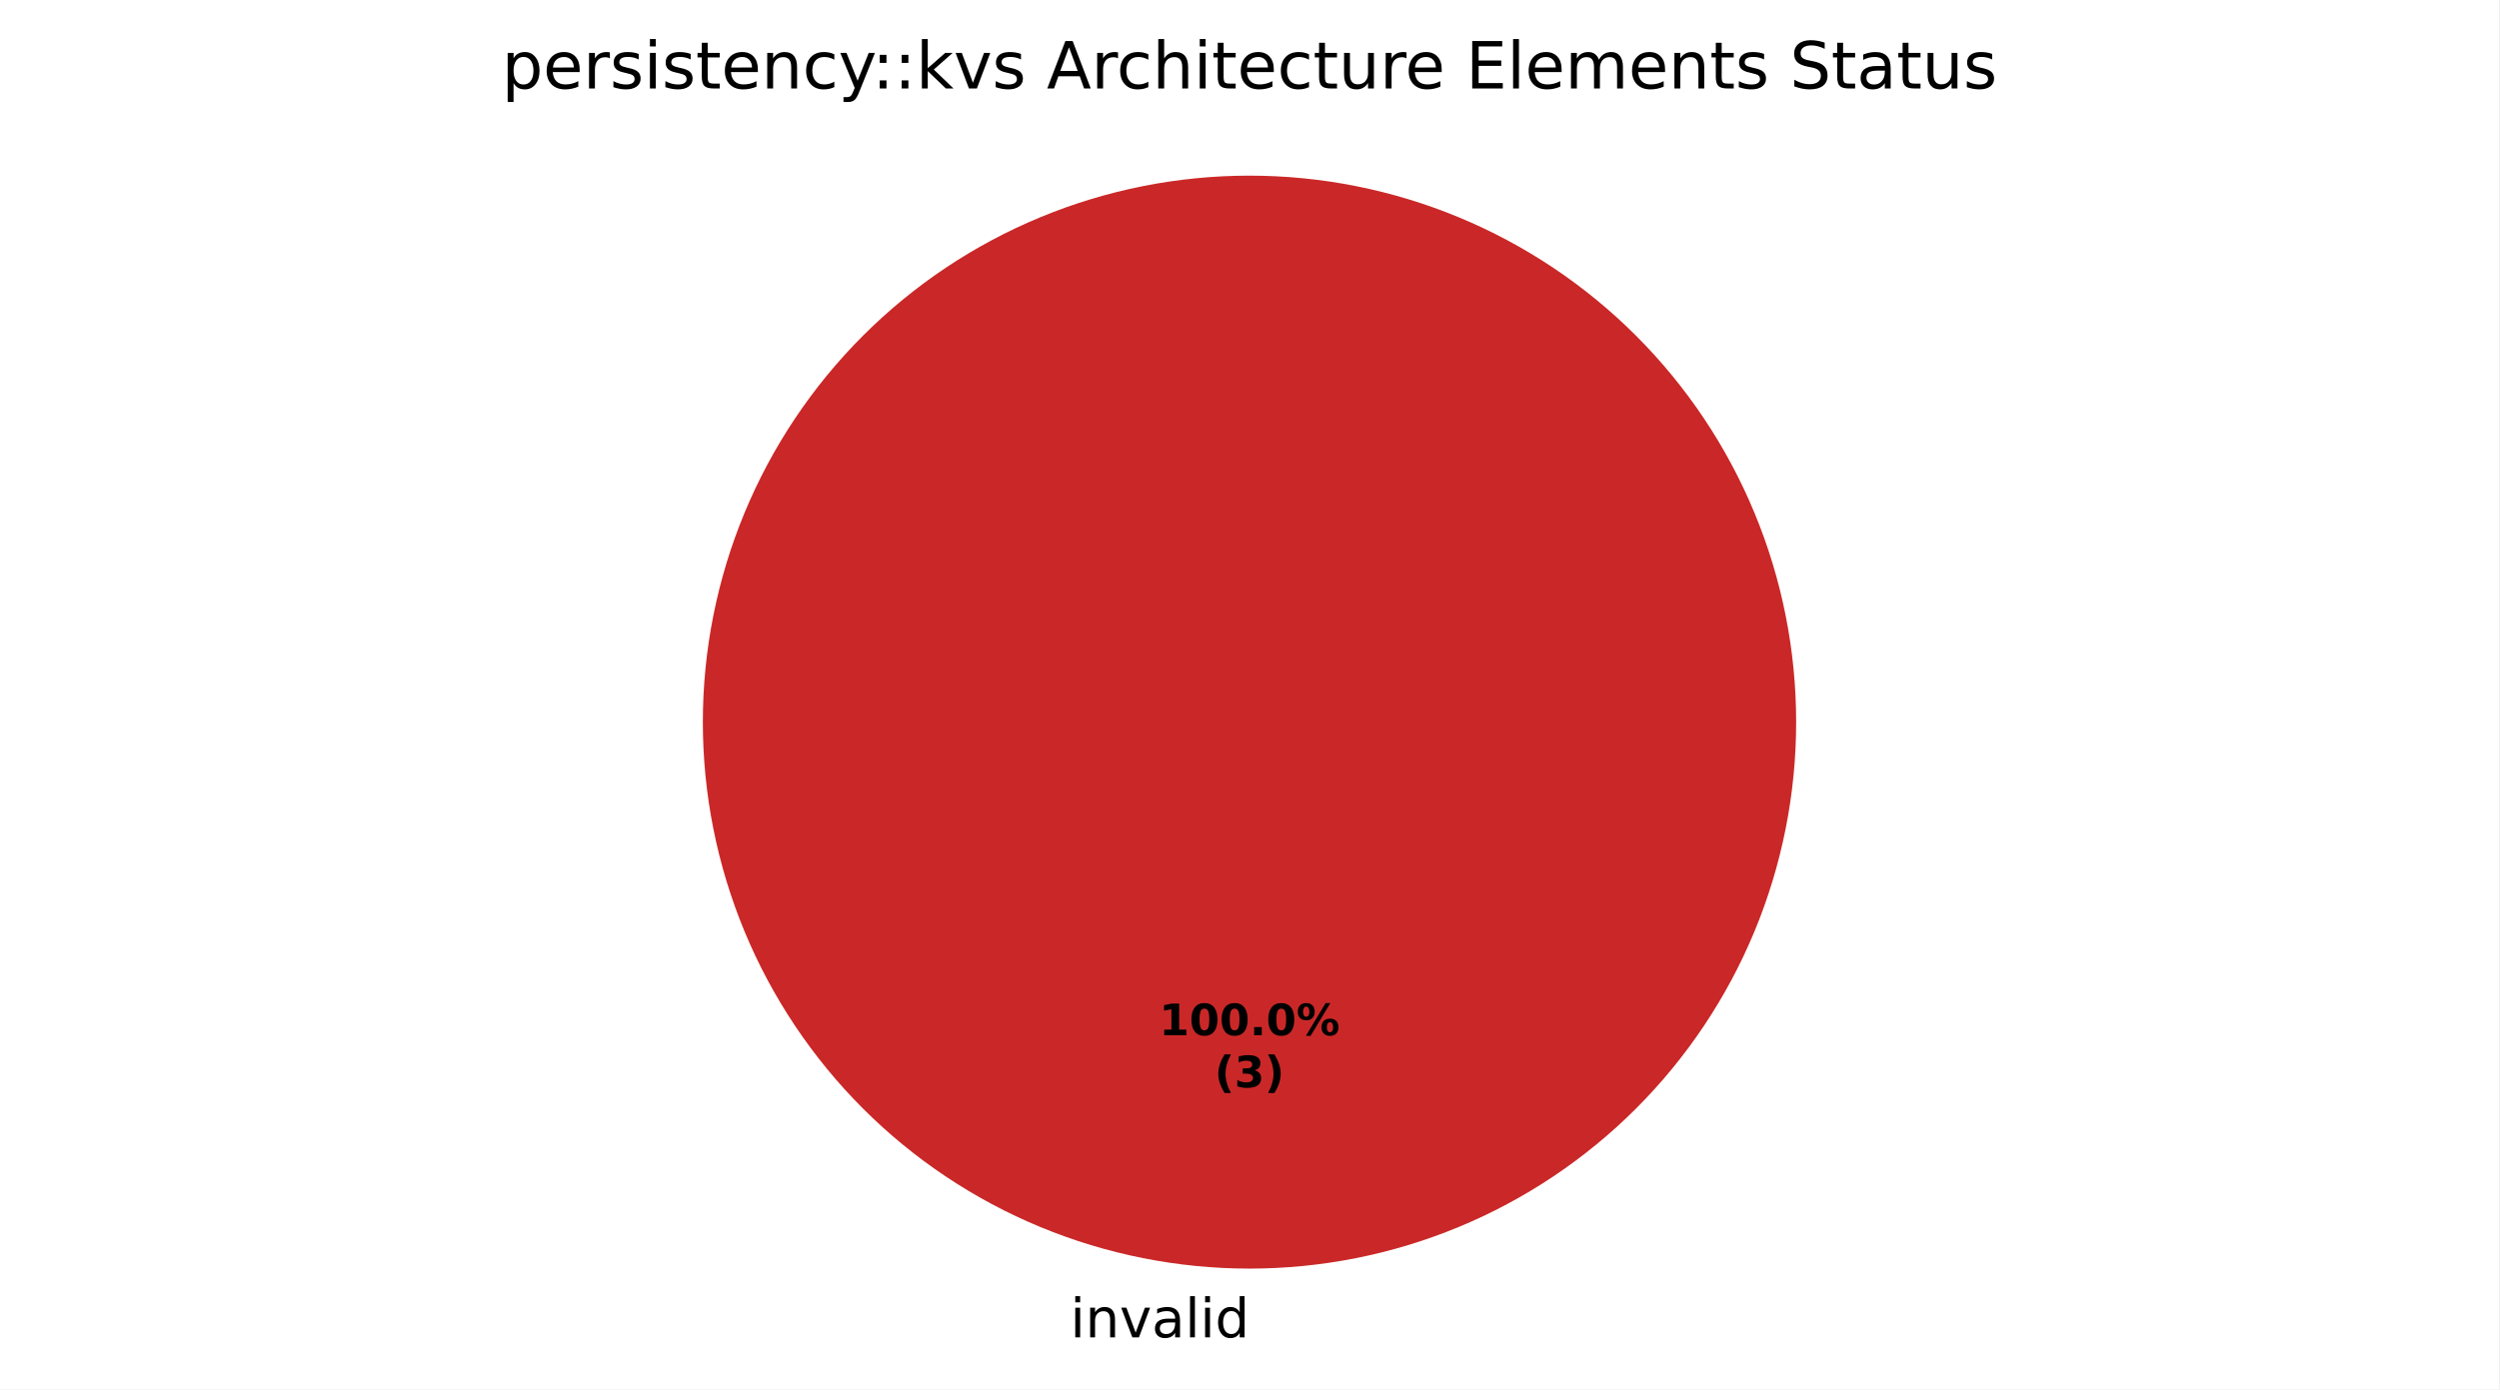
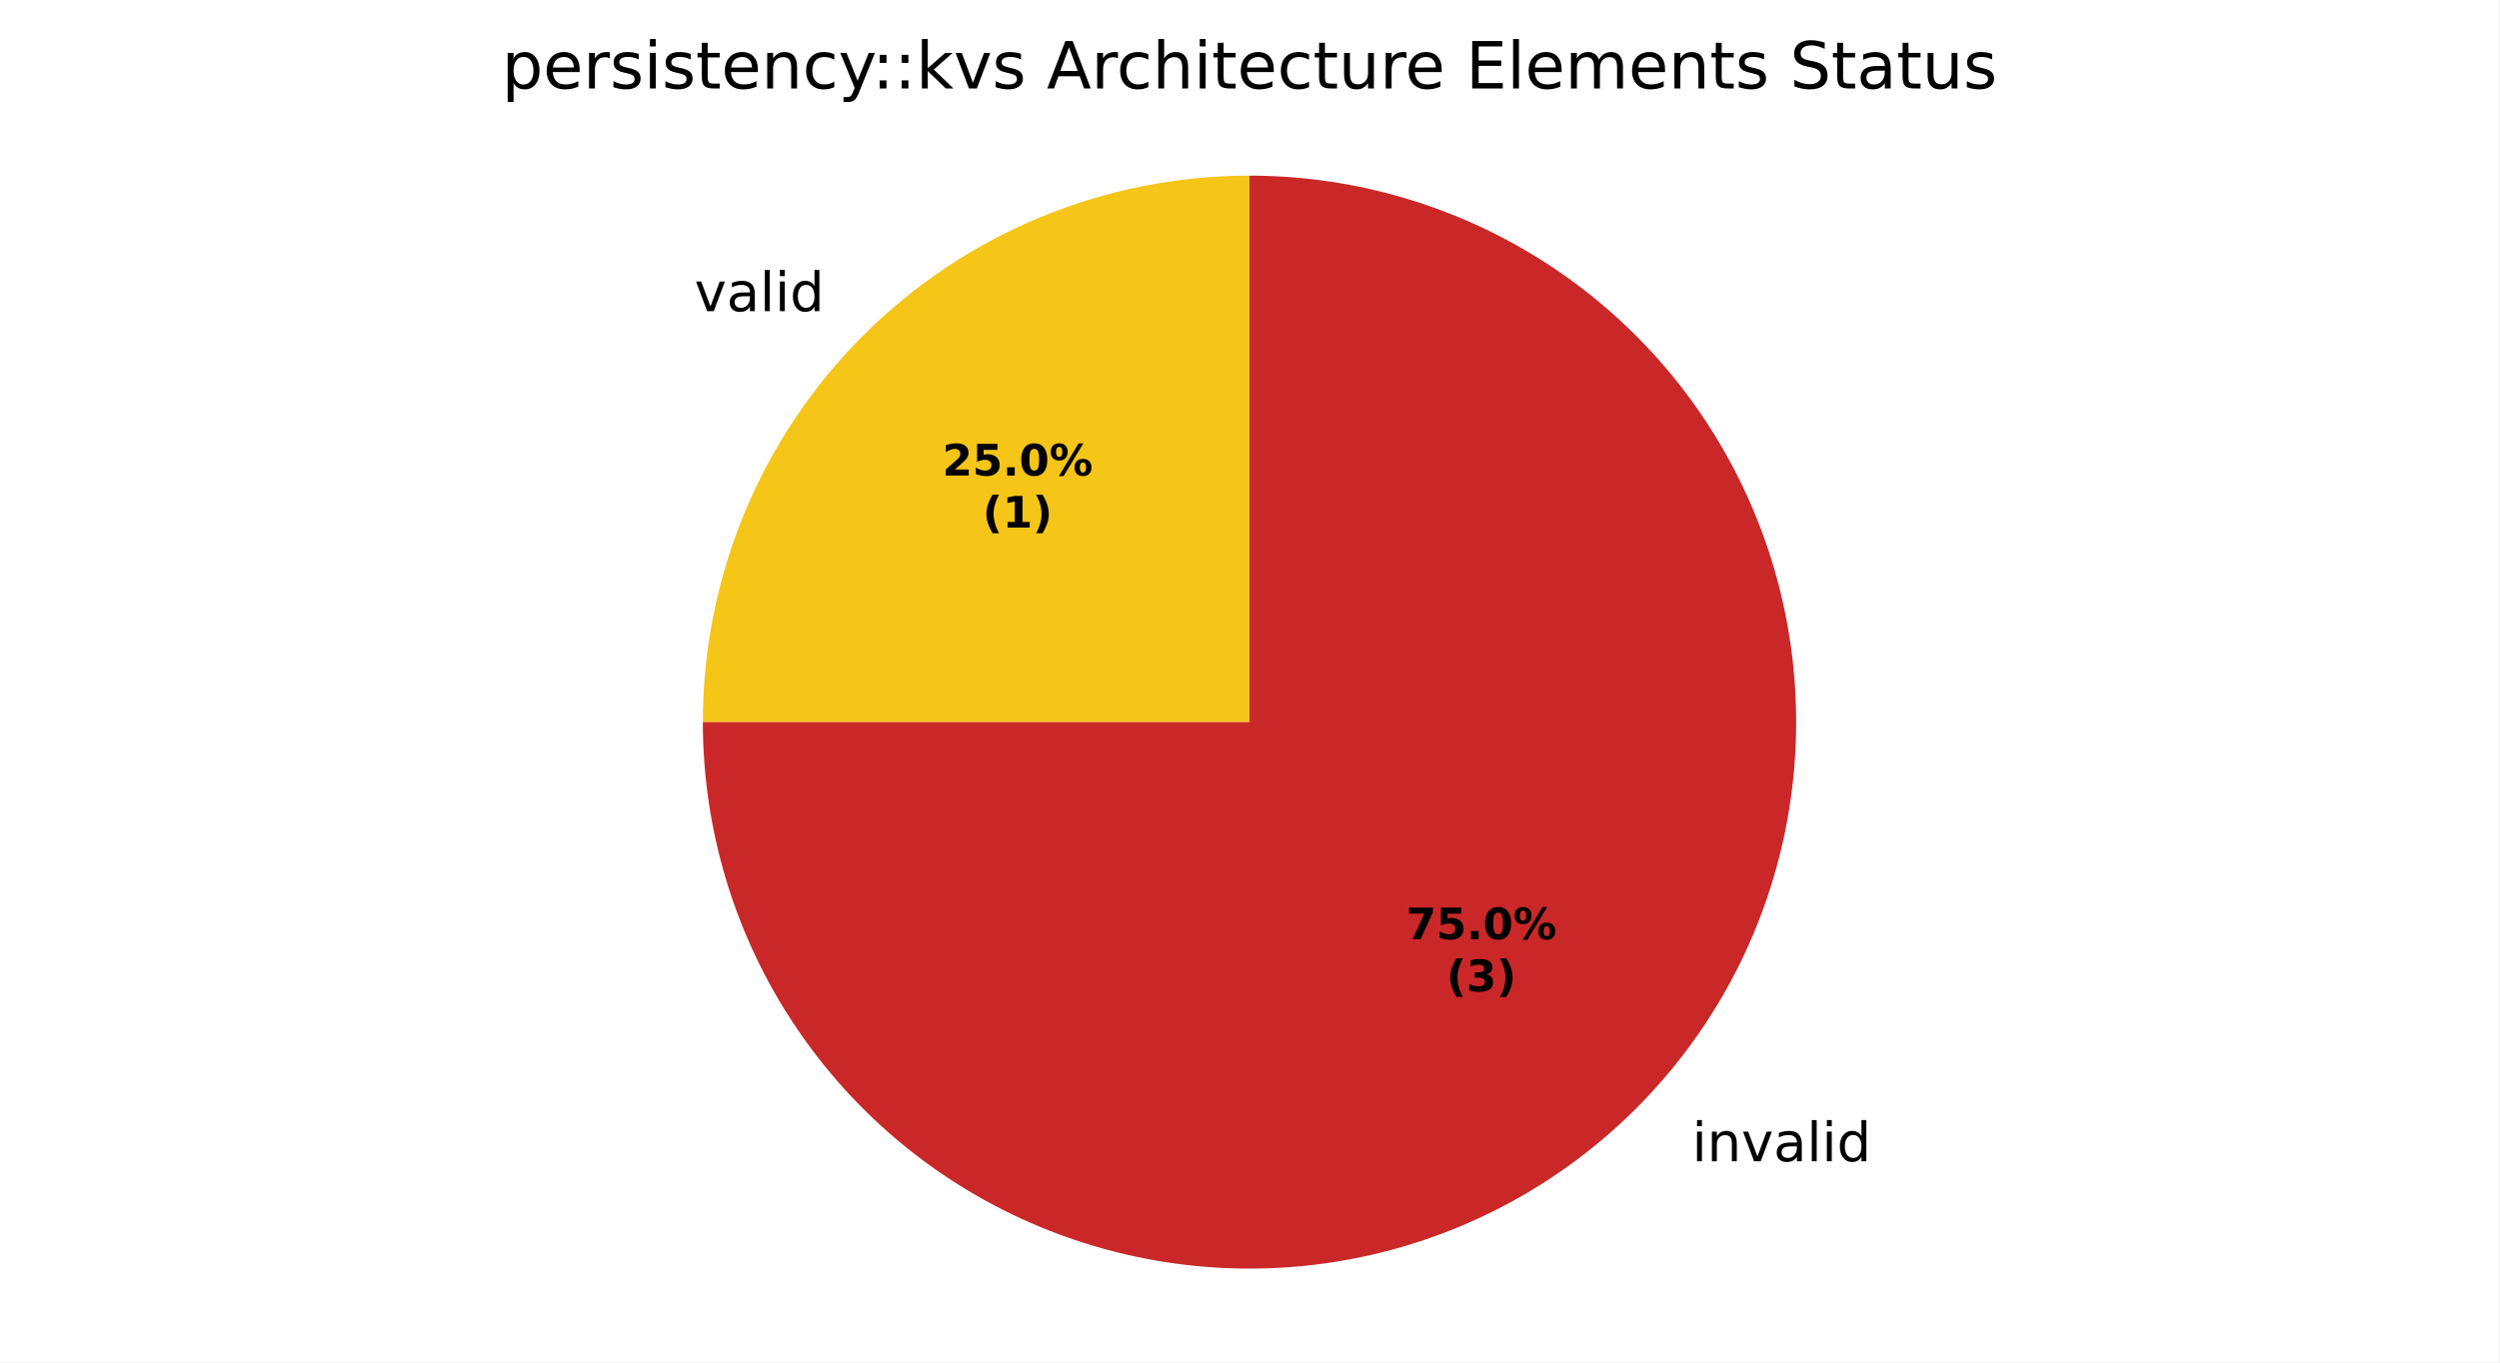
- <svg xmlns="http://www.w3.org/2000/svg" xmlns:xlink="http://www.w3.org/1999/xlink" width="460.8pt" height="256.279pt" viewBox="0 0 460.8 256.279" version="1.1">
+ <svg xmlns="http://www.w3.org/2000/svg" xmlns:xlink="http://www.w3.org/1999/xlink" width="460.8pt" height="251.278pt" viewBox="0 0 460.8 251.278" version="1.1">
  <defs>
    <style type="text/css">*{stroke-linejoin: round; stroke-linecap: butt}</style>
  </defs>
  <g id="figure_1">
    <g id="patch_1">
-       <path d="M 0 256.279  L 460.8 256.279  L 460.8 0  L 0 0  z " style="fill: #ffffff" />
+       <path d="M 0 251.278  L 460.8 251.278  L 460.8 0  L 0 0  z " style="fill: #ffffff" />
    </g>
    <g id="axes_1">
      <g id="patch_2">
-         <path d="M 230.4 32.398  C 230.4 32.398 230.4 32.398 230.4 32.398  L 230.4 133.198  z " style="fill: #37a12d" />
+         <path d="M 230.4 32.398  C 203.677 32.398 178.02 43.025 159.124 61.922  C 140.227 80.818 129.6 106.475 129.6 133.198  L 230.4 133.198  z " style="fill: #f5c518" />
      </g>
      <g id="patch_3">
-         <path d="M 331.2 133.198  C 331.2 119.961 328.593 106.853 323.527 94.624  C 318.462 82.394 311.036 71.282 301.676 61.922  C 292.316 52.562 281.204 45.137 268.974 40.071  C 256.745 35.006 243.637 32.398 230.4 32.398  C 217.163 32.398 204.055 35.006 191.826 40.071  C 179.596 45.137 168.484 52.562 159.124 61.922  C 149.764 71.282 142.338 82.394 137.273 94.624  C 132.207 106.853 129.6 119.961 129.6 133.198  C 129.6 146.435 132.207 159.543 137.273 171.773  C 142.338 184.002 149.764 195.115 159.124 204.474  C 168.484 213.834 179.596 221.26 191.826 226.325  C 204.055 231.391 217.163 233.998 230.4 233.998  C 243.637 233.998 256.745 231.391 268.974 226.325  C 281.204 221.26 292.316 213.834 301.676 204.474  C 311.036 195.115 318.462 184.002 323.527 171.773  C 328.593 159.543 331.2 146.435 331.2 133.198  M 230.4 133.198  z " style="fill: #ca2828" />
+         <path d="M 129.6 133.198  C 129.6 133.198 129.6 133.198 129.6 133.198  L 230.4 133.198  z " style="fill: #37a12d" />
+       </g>
+       <g id="patch_4">
+         <path d="M 129.6 133.198  C 129.6 153.132 135.513 172.625 146.588 189.2  C 157.663 205.774 173.409 218.697 191.826 226.326  C 210.242 233.954 230.514 235.951 250.065 232.062  C 269.616 228.173 287.581 218.57 301.677 204.475  C 315.772 190.379 325.375 172.414 329.264 152.863  C 333.152 133.312 331.156 113.04 323.527 94.624  C 315.899 76.207 302.976 60.461 286.402 49.386  C 269.827 38.311 250.334 32.398 230.4 32.398  L 230.4 133.198  z " style="fill: #ca2828" />
      </g>
      <g id="matplotlib.axis_1" />
      <g id="matplotlib.axis_2" />
      <g id="text_1">
-         <g transform="translate(194.1547 246.6762) scale(0.1 -0.1)">
+         <g transform="translate(128.0445 57.39221) scale(0.1 -0.1)">
          <defs>
-             <path id="DejaVuSans-3" transform="scale(0.015625)" />
-             <path id="DejaVuSans-4c" d="M 603 3500  L 1178 3500  L 1178 0  L 603 0  L 603 3500  z M 603 4863  L 1178 4863  L 1178 4134  L 603 4134  L 603 4863  z " transform="scale(0.015625)" />
-             <path id="DejaVuSans-51" d="M 3513 2113  L 3513 0  L 2938 0  L 2938 2094  Q 2938 2591 2744 2837  Q 2550 3084 2163 3084  Q 1697 3084 1428 2787  Q 1159 2491 1159 1978  L 1159 0  L 581 0  L 581 3500  L 1159 3500  L 1159 2956  Q 1366 3272 1645 3428  Q 1925 3584 2291 3584  Q 2894 3584 3203 3211  Q 3513 2838 3513 2113  z " transform="scale(0.015625)" />
            <path id="DejaVuSans-59" d="M 191 3500  L 800 3500  L 1894 563  L 2988 3500  L 3597 3500  L 2284 0  L 1503 0  L 191 3500  z " transform="scale(0.015625)" />
            <path id="DejaVuSans-44" d="M 2194 1759  Q 1497 1759 1228 1600  Q 959 1441 959 1056  Q 959 750 1161 570  Q 1363 391 1709 391  Q 2188 391 2477 730  Q 2766 1069 2766 1631  L 2766 1759  L 2194 1759  z M 3341 1997  L 3341 0  L 2766 0  L 2766 531  Q 2569 213 2275 61  Q 1981 -91 1556 -91  Q 1019 -91 701 211  Q 384 513 384 1019  Q 384 1609 779 1909  Q 1175 2209 1959 2209  L 2766 2209  L 2766 2266  Q 2766 2663 2505 2880  Q 2244 3097 1772 3097  Q 1472 3097 1187 3025  Q 903 2953 641 2809  L 641 3341  Q 956 3463 1253 3523  Q 1550 3584 1831 3584  Q 2591 3584 2966 3190  Q 3341 2797 3341 1997  z " transform="scale(0.015625)" />
            <path id="DejaVuSans-4f" d="M 603 4863  L 1178 4863  L 1178 0  L 603 0  L 603 4863  z " transform="scale(0.015625)" />
+             <path id="DejaVuSans-4c" d="M 603 3500  L 1178 3500  L 1178 0  L 603 0  L 603 3500  z M 603 4863  L 1178 4863  L 1178 4134  L 603 4134  L 603 4863  z " transform="scale(0.015625)" />
            <path id="DejaVuSans-47" d="M 2906 2969  L 2906 4863  L 3481 4863  L 3481 0  L 2906 0  L 2906 525  Q 2725 213 2448 61  Q 2172 -91 1784 -91  Q 1150 -91 751 415  Q 353 922 353 1747  Q 353 2572 751 3078  Q 1150 3584 1784 3584  Q 2172 3584 2448 3432  Q 2725 3281 2906 2969  z M 947 1747  Q 947 1113 1208 752  Q 1469 391 1925 391  Q 2381 391 2643 752  Q 2906 1113 2906 1747  Q 2906 2381 2643 2742  Q 2381 3103 1925 3103  Q 1469 3103 1208 2742  Q 947 2381 947 1747  z " transform="scale(0.015625)" />
+           </defs>
+           <use xlink:href="#DejaVuSans-59" />
+           <use xlink:href="#DejaVuSans-44" transform="translate(59.1875 0)" />
+           <use xlink:href="#DejaVuSans-4f" transform="translate(120.4688 0)" />
+           <use xlink:href="#DejaVuSans-4c" transform="translate(148.25 0)" />
+           <use xlink:href="#DejaVuSans-47" transform="translate(176.0312 0)" />
+         </g>
+       </g>
+       <g id="text_2">
+         <g transform="translate(308.8043 214.2005) scale(0.1 -0.1)">
+           <defs>
+             <path id="DejaVuSans-3" transform="scale(0.015625)" />
+             <path id="DejaVuSans-51" d="M 3513 2113  L 3513 0  L 2938 0  L 2938 2094  Q 2938 2591 2744 2837  Q 2550 3084 2163 3084  Q 1697 3084 1428 2787  Q 1159 2491 1159 1978  L 1159 0  L 581 0  L 581 3500  L 1159 3500  L 1159 2956  Q 1366 3272 1645 3428  Q 1925 3584 2291 3584  Q 2894 3584 3203 3211  Q 3513 2838 3513 2113  z " transform="scale(0.015625)" />
          </defs>
          <use xlink:href="#DejaVuSans-3" />
          <use xlink:href="#DejaVuSans-4c" transform="translate(31.78125 0)" />
          <use xlink:href="#DejaVuSans-51" transform="translate(59.5625 0)" />
          <use xlink:href="#DejaVuSans-59" transform="translate(122.9375 0)" />
          <use xlink:href="#DejaVuSans-44" transform="translate(182.125 0)" />
          <use xlink:href="#DejaVuSans-4f" transform="translate(243.4062 0)" />
          <use xlink:href="#DejaVuSans-4c" transform="translate(271.1875 0)" />
          <use xlink:href="#DejaVuSans-47" transform="translate(298.9688 0)" />
        </g>
      </g>
-       <g id="text_2">
-         <g transform="translate(213.74 190.9555) scale(0.08 -0.08)">
+       <g id="text_3">
+         <g transform="translate(173.7574 87.70976) scale(0.08 -0.08)">
          <defs>
-             <path id="DejaVuSans-Bold-14" d="M 750 831  L 1813 831  L 1813 3847  L 722 3622  L 722 4441  L 1806 4666  L 2950 4666  L 2950 831  L 4013 831  L 4013 0  L 750 0  L 750 831  z " transform="scale(0.015625)" />
+             <path id="DejaVuSans-Bold-15" d="M 1844 884  L 3897 884  L 3897 0  L 506 0  L 506 884  L 2209 2388  Q 2438 2594 2547 2791  Q 2656 2988 2656 3200  Q 2656 3528 2436 3728  Q 2216 3928 1850 3928  Q 1569 3928 1234 3808  Q 900 3688 519 3450  L 519 4475  Q 925 4609 1322 4679  Q 1719 4750 2100 4750  Q 2938 4750 3402 4381  Q 3866 4013 3866 3353  Q 3866 2972 3669 2642  Q 3472 2313 2841 1759  L 1844 884  z " transform="scale(0.015625)" />
+             <path id="DejaVuSans-Bold-18" d="M 678 4666  L 3669 4666  L 3669 3781  L 1638 3781  L 1638 3059  Q 1775 3097 1914 3117  Q 2053 3138 2203 3138  Q 3056 3138 3531 2711  Q 4006 2284 4006 1522  Q 4006 766 3489 337  Q 2972 -91 2053 -91  Q 1656 -91 1267 -14  Q 878 63 494 219  L 494 1166  Q 875 947 1217 837  Q 1559 728 1863 728  Q 2300 728 2551 942  Q 2803 1156 2803 1522  Q 2803 1891 2551 2103  Q 2300 2316 1863 2316  Q 1603 2316 1309 2248  Q 1016 2181 678 2041  L 678 4666  z " transform="scale(0.015625)" />
+             <path id="DejaVuSans-Bold-11" d="M 653 1209  L 1778 1209  L 1778 0  L 653 0  L 653 1209  z " transform="scale(0.015625)" />
            <path id="DejaVuSans-Bold-13" d="M 2944 2338  Q 2944 3213 2780 3570  Q 2616 3928 2228 3928  Q 1841 3928 1675 3570  Q 1509 3213 1509 2338  Q 1509 1453 1675 1090  Q 1841 728 2228 728  Q 2613 728 2778 1090  Q 2944 1453 2944 2338  z M 4147 2328  Q 4147 1169 3647 539  Q 3147 -91 2228 -91  Q 1306 -91 806 539  Q 306 1169 306 2328  Q 306 3491 806 4120  Q 1306 4750 2228 4750  Q 3147 4750 3647 4120  Q 4147 3491 4147 2328  z " transform="scale(0.015625)" />
-             <path id="DejaVuSans-Bold-11" d="M 653 1209  L 1778 1209  L 1778 0  L 653 0  L 653 1209  z " transform="scale(0.015625)" />
            <path id="DejaVuSans-Bold-8" d="M 4959 1925  Q 4738 1925 4616 1733  Q 4494 1541 4494 1184  Q 4494 825 4614 633  Q 4734 441 4959 441  Q 5184 441 5303 633  Q 5422 825 5422 1184  Q 5422 1541 5301 1733  Q 5181 1925 4959 1925  z M 4959 2450  Q 5541 2450 5875 2112  Q 6209 1775 6209 1184  Q 6209 594 5875 251  Q 5541 -91 4959 -91  Q 4378 -91 4042 251  Q 3706 594 3706 1184  Q 3706 1772 4042 2111  Q 4378 2450 4959 2450  z M 2094 -91  L 1403 -91  L 4319 4750  L 5013 4750  L 2094 -91  z M 1453 4750  Q 2034 4750 2367 4411  Q 2700 4072 2700 3481  Q 2700 2891 2367 2550  Q 2034 2209 1453 2209  Q 872 2209 539 2550  Q 206 2891 206 3481  Q 206 4072 539 4411  Q 872 4750 1453 4750  z M 1453 4225  Q 1228 4225 1106 4031  Q 984 3838 984 3481  Q 984 3122 1106 2926  Q 1228 2731 1453 2731  Q 1678 2731 1798 2926  Q 1919 3122 1919 3481  Q 1919 3838 1797 4031  Q 1675 4225 1453 4225  z " transform="scale(0.015625)" />
          </defs>
-           <use xlink:href="#DejaVuSans-Bold-14" />
-           <use xlink:href="#DejaVuSans-Bold-13" transform="translate(69.57812 0)" />
-           <use xlink:href="#DejaVuSans-Bold-13" transform="translate(139.1562 0)" />
-           <use xlink:href="#DejaVuSans-Bold-11" transform="translate(208.7344 0)" />
-           <use xlink:href="#DejaVuSans-Bold-13" transform="translate(246.7188 0)" />
-           <use xlink:href="#DejaVuSans-Bold-8" transform="translate(316.2969 0)" />
+           <use xlink:href="#DejaVuSans-Bold-15" />
+           <use xlink:href="#DejaVuSans-Bold-18" transform="translate(69.57812 0)" />
+           <use xlink:href="#DejaVuSans-Bold-11" transform="translate(139.1562 0)" />
+           <use xlink:href="#DejaVuSans-Bold-13" transform="translate(177.1406 0)" />
+           <use xlink:href="#DejaVuSans-Bold-8" transform="translate(246.7188 0)" />
        </g>
-         <g transform="translate(223.9606 200.557) scale(0.08 -0.08)">
+         <g transform="translate(181.1949 97.31132) scale(0.08 -0.08)">
          <defs>
            <path id="DejaVuSans-Bold-b" d="M 2413 -844  L 1484 -844  Q 1006 -72 778 623  Q 550 1319 550 2003  Q 550 2688 779 3389  Q 1009 4091 1484 4856  L 2413 4856  Q 2013 4116 1813 3408  Q 1613 2700 1613 2009  Q 1613 1319 1811 609  Q 2009 -100 2413 -844  z " transform="scale(0.015625)" />
+             <path id="DejaVuSans-Bold-14" d="M 750 831  L 1813 831  L 1813 3847  L 722 3622  L 722 4441  L 1806 4666  L 2950 4666  L 2950 831  L 4013 831  L 4013 0  L 750 0  L 750 831  z " transform="scale(0.015625)" />
+             <path id="DejaVuSans-Bold-c" d="M 513 -844  Q 913 -100 1113 609  Q 1313 1319 1313 2009  Q 1313 2700 1113 3408  Q 913 4116 513 4856  L 1441 4856  Q 1916 4091 2145 3389  Q 2375 2688 2375 2003  Q 2375 1319 2147 623  Q 1919 -72 1441 -844  L 513 -844  z " transform="scale(0.015625)" />
+           </defs>
+           <use xlink:href="#DejaVuSans-Bold-b" />
+           <use xlink:href="#DejaVuSans-Bold-14" transform="translate(45.70312 0)" />
+           <use xlink:href="#DejaVuSans-Bold-c" transform="translate(115.2812 0)" />
+         </g>
+       </g>
+       <g id="text_4">
+         <g transform="translate(259.2892 173.2415) scale(0.08 -0.08)">
+           <defs>
+             <path id="DejaVuSans-Bold-1a" d="M 428 4666  L 3944 4666  L 3944 3988  L 2125 0  L 953 0  L 2675 3781  L 428 3781  L 428 4666  z " transform="scale(0.015625)" />
+           </defs>
+           <use xlink:href="#DejaVuSans-Bold-1a" />
+           <use xlink:href="#DejaVuSans-Bold-18" transform="translate(69.57812 0)" />
+           <use xlink:href="#DejaVuSans-Bold-11" transform="translate(139.1562 0)" />
+           <use xlink:href="#DejaVuSans-Bold-13" transform="translate(177.1406 0)" />
+           <use xlink:href="#DejaVuSans-Bold-8" transform="translate(246.7188 0)" />
+         </g>
+         <g transform="translate(266.7267 182.8431) scale(0.08 -0.08)">
+           <defs>
            <path id="DejaVuSans-Bold-16" d="M 2981 2516  Q 3453 2394 3698 2092  Q 3944 1791 3944 1325  Q 3944 631 3412 270  Q 2881 -91 1863 -91  Q 1503 -91 1142 -33  Q 781 25 428 141  L 428 1069  Q 766 900 1098 814  Q 1431 728 1753 728  Q 2231 728 2486 893  Q 2741 1059 2741 1369  Q 2741 1688 2480 1852  Q 2219 2016 1709 2016  L 1228 2016  L 1228 2791  L 1734 2791  Q 2188 2791 2409 2933  Q 2631 3075 2631 3366  Q 2631 3634 2415 3781  Q 2200 3928 1806 3928  Q 1516 3928 1219 3862  Q 922 3797 628 3669  L 628 4550  Q 984 4650 1334 4700  Q 1684 4750 2022 4750  Q 2931 4750 3382 4451  Q 3834 4153 3834 3553  Q 3834 3144 3618 2883  Q 3403 2622 2981 2516  z " transform="scale(0.015625)" />
-             <path id="DejaVuSans-Bold-c" d="M 513 -844  Q 913 -100 1113 609  Q 1313 1319 1313 2009  Q 1313 2700 1113 3408  Q 913 4116 513 4856  L 1441 4856  Q 1916 4091 2145 3389  Q 2375 2688 2375 2003  Q 2375 1319 2147 623  Q 1919 -72 1441 -844  L 513 -844  z " transform="scale(0.015625)" />
          </defs>
          <use xlink:href="#DejaVuSans-Bold-b" />
          <use xlink:href="#DejaVuSans-Bold-16" transform="translate(45.70312 0)" />
          <use xlink:href="#DejaVuSans-Bold-c" transform="translate(115.2812 0)" />
        </g>
      </g>
-       <g id="text_3">
+       <g id="text_5">
        <g transform="translate(92.52375 16.31812) scale(0.12 -0.12)">
          <defs>
            <path id="DejaVuSans-53" d="M 1159 525  L 1159 -1331  L 581 -1331  L 581 3500  L 1159 3500  L 1159 2969  Q 1341 3281 1617 3432  Q 1894 3584 2278 3584  Q 2916 3584 3314 3078  Q 3713 2572 3713 1747  Q 3713 922 3314 415  Q 2916 -91 2278 -91  Q 1894 -91 1617 61  Q 1341 213 1159 525  z M 3116 1747  Q 3116 2381 2855 2742  Q 2594 3103 2138 3103  Q 1681 3103 1420 2742  Q 1159 2381 1159 1747  Q 1159 1113 1420 752  Q 1681 391 2138 391  Q 2594 391 2855 752  Q 3116 1113 3116 1747  z " transform="scale(0.015625)" />
            <path id="DejaVuSans-48" d="M 3597 1894  L 3597 1613  L 953 1613  Q 991 1019 1311 708  Q 1631 397 2203 397  Q 2534 397 2845 478  Q 3156 559 3463 722  L 3463 178  Q 3153 47 2828 -22  Q 2503 -91 2169 -91  Q 1331 -91 842 396  Q 353 884 353 1716  Q 353 2575 817 3079  Q 1281 3584 2069 3584  Q 2775 3584 3186 3129  Q 3597 2675 3597 1894  z M 3022 2063  Q 3016 2534 2758 2815  Q 2500 3097 2075 3097  Q 1594 3097 1305 2825  Q 1016 2553 972 2059  L 3022 2063  z " transform="scale(0.015625)" />
            <path id="DejaVuSans-55" d="M 2631 2963  Q 2534 3019 2420 3045  Q 2306 3072 2169 3072  Q 1681 3072 1420 2755  Q 1159 2438 1159 1844  L 1159 0  L 581 0  L 581 3500  L 1159 3500  L 1159 2956  Q 1341 3275 1631 3429  Q 1922 3584 2338 3584  Q 2397 3584 2469 3576  Q 2541 3569 2628 3553  L 2631 2963  z " transform="scale(0.015625)" />
            <path id="DejaVuSans-56" d="M 2834 3397  L 2834 2853  Q 2591 2978 2328 3040  Q 2066 3103 1784 3103  Q 1356 3103 1142 2972  Q 928 2841 928 2578  Q 928 2378 1081 2264  Q 1234 2150 1697 2047  L 1894 2003  Q 2506 1872 2764 1633  Q 3022 1394 3022 966  Q 3022 478 2636 193  Q 2250 -91 1575 -91  Q 1294 -91 989 -36  Q 684 19 347 128  L 347 722  Q 666 556 975 473  Q 1284 391 1588 391  Q 1994 391 2212 530  Q 2431 669 2431 922  Q 2431 1156 2273 1281  Q 2116 1406 1581 1522  L 1381 1569  Q 847 1681 609 1914  Q 372 2147 372 2553  Q 372 3047 722 3315  Q 1072 3584 1716 3584  Q 2034 3584 2315 3537  Q 2597 3491 2834 3397  z " transform="scale(0.015625)" />
            <path id="DejaVuSans-57" d="M 1172 4494  L 1172 3500  L 2356 3500  L 2356 3053  L 1172 3053  L 1172 1153  Q 1172 725 1289 603  Q 1406 481 1766 481  L 2356 481  L 2356 0  L 1766 0  Q 1100 0 847 248  Q 594 497 594 1153  L 594 3053  L 172 3053  L 172 3500  L 594 3500  L 594 4494  L 1172 4494  z " transform="scale(0.015625)" />
            <path id="DejaVuSans-46" d="M 3122 3366  L 3122 2828  Q 2878 2963 2633 3030  Q 2388 3097 2138 3097  Q 1578 3097 1268 2742  Q 959 2388 959 1747  Q 959 1106 1268 751  Q 1578 397 2138 397  Q 2388 397 2633 464  Q 2878 531 3122 666  L 3122 134  Q 2881 22 2623 -34  Q 2366 -91 2075 -91  Q 1284 -91 818 406  Q 353 903 353 1747  Q 353 2603 823 3093  Q 1294 3584 2113 3584  Q 2378 3584 2631 3529  Q 2884 3475 3122 3366  z " transform="scale(0.015625)" />
            <path id="DejaVuSans-5c" d="M 2059 -325  Q 1816 -950 1584 -1140  Q 1353 -1331 966 -1331  L 506 -1331  L 506 -850  L 844 -850  Q 1081 -850 1212 -737  Q 1344 -625 1503 -206  L 1606 56  L 191 3500  L 800 3500  L 1894 763  L 2988 3500  L 3597 3500  L 2059 -325  z " transform="scale(0.015625)" />
            <path id="DejaVuSans-1d" d="M 750 794  L 1409 794  L 1409 0  L 750 0  L 750 794  z M 750 3309  L 1409 3309  L 1409 2516  L 750 2516  L 750 3309  z " transform="scale(0.015625)" />
            <path id="DejaVuSans-4e" d="M 581 4863  L 1159 4863  L 1159 1991  L 2875 3500  L 3609 3500  L 1753 1863  L 3688 0  L 2938 0  L 1159 1709  L 1159 0  L 581 0  L 581 4863  z " transform="scale(0.015625)" />
            <path id="DejaVuSans-24" d="M 2188 4044  L 1331 1722  L 3047 1722  L 2188 4044  z M 1831 4666  L 2547 4666  L 4325 0  L 3669 0  L 3244 1197  L 1141 1197  L 716 0  L 50 0  L 1831 4666  z " transform="scale(0.015625)" />
            <path id="DejaVuSans-4b" d="M 3513 2113  L 3513 0  L 2938 0  L 2938 2094  Q 2938 2591 2744 2837  Q 2550 3084 2163 3084  Q 1697 3084 1428 2787  Q 1159 2491 1159 1978  L 1159 0  L 581 0  L 581 4863  L 1159 4863  L 1159 2956  Q 1366 3272 1645 3428  Q 1925 3584 2291 3584  Q 2894 3584 3203 3211  Q 3513 2838 3513 2113  z " transform="scale(0.015625)" />
            <path id="DejaVuSans-58" d="M 544 1381  L 544 3500  L 1119 3500  L 1119 1403  Q 1119 906 1312 657  Q 1506 409 1894 409  Q 2359 409 2629 706  Q 2900 1003 2900 1516  L 2900 3500  L 3475 3500  L 3475 0  L 2900 0  L 2900 538  Q 2691 219 2414 64  Q 2138 -91 1772 -91  Q 1169 -91 856 284  Q 544 659 544 1381  z M 1991 3584  L 1991 3584  z " transform="scale(0.015625)" />
            <path id="DejaVuSans-28" d="M 628 4666  L 3578 4666  L 3578 4134  L 1259 4134  L 1259 2753  L 3481 2753  L 3481 2222  L 1259 2222  L 1259 531  L 3634 531  L 3634 0  L 628 0  L 628 4666  z " transform="scale(0.015625)" />
            <path id="DejaVuSans-50" d="M 3328 2828  Q 3544 3216 3844 3400  Q 4144 3584 4550 3584  Q 5097 3584 5394 3201  Q 5691 2819 5691 2113  L 5691 0  L 5113 0  L 5113 2094  Q 5113 2597 4934 2840  Q 4756 3084 4391 3084  Q 3944 3084 3684 2787  Q 3425 2491 3425 1978  L 3425 0  L 2847 0  L 2847 2094  Q 2847 2600 2669 2842  Q 2491 3084 2119 3084  Q 1678 3084 1418 2786  Q 1159 2488 1159 1978  L 1159 0  L 581 0  L 581 3500  L 1159 3500  L 1159 2956  Q 1356 3278 1631 3431  Q 1906 3584 2284 3584  Q 2666 3584 2933 3390  Q 3200 3197 3328 2828  z " transform="scale(0.015625)" />
            <path id="DejaVuSans-36" d="M 3425 4513  L 3425 3897  Q 3066 4069 2747 4153  Q 2428 4238 2131 4238  Q 1616 4238 1336 4038  Q 1056 3838 1056 3469  Q 1056 3159 1242 3001  Q 1428 2844 1947 2747  L 2328 2669  Q 3034 2534 3370 2195  Q 3706 1856 3706 1288  Q 3706 609 3251 259  Q 2797 -91 1919 -91  Q 1588 -91 1214 -16  Q 841 59 441 206  L 441 856  Q 825 641 1194 531  Q 1563 422 1919 422  Q 2459 422 2753 634  Q 3047 847 3047 1241  Q 3047 1584 2836 1778  Q 2625 1972 2144 2069  L 1759 2144  Q 1053 2284 737 2584  Q 422 2884 422 3419  Q 422 4038 858 4394  Q 1294 4750 2059 4750  Q 2388 4750 2728 4690  Q 3069 4631 3425 4513  z " transform="scale(0.015625)" />
          </defs>
          <use xlink:href="#DejaVuSans-53" />
          <use xlink:href="#DejaVuSans-48" transform="translate(63.48438 0)" />
          <use xlink:href="#DejaVuSans-55" transform="translate(125.0156 0)" />
          <use xlink:href="#DejaVuSans-56" transform="translate(166.125 0)" />
          <use xlink:href="#DejaVuSans-4c" transform="translate(218.2188 0)" />
          <use xlink:href="#DejaVuSans-56" transform="translate(246 0)" />
          <use xlink:href="#DejaVuSans-57" transform="translate(298.0938 0)" />
          <use xlink:href="#DejaVuSans-48" transform="translate(337.2969 0)" />
          <use xlink:href="#DejaVuSans-51" transform="translate(398.8281 0)" />
          <use xlink:href="#DejaVuSans-46" transform="translate(462.2031 0)" />
          <use xlink:href="#DejaVuSans-5c" transform="translate(517.1875 0)" />
          <use xlink:href="#DejaVuSans-1d" transform="translate(569.0938 0)" />
          <use xlink:href="#DejaVuSans-1d" transform="translate(602.7812 0)" />
          <use xlink:href="#DejaVuSans-4e" transform="translate(636.4688 0)" />
          <use xlink:href="#DejaVuSans-59" transform="translate(694.375 0)" />
          <use xlink:href="#DejaVuSans-56" transform="translate(753.5625 0)" />
          <use xlink:href="#DejaVuSans-3" transform="translate(805.6562 0)" />
          <use xlink:href="#DejaVuSans-24" transform="translate(837.4375 0)" />
          <use xlink:href="#DejaVuSans-55" transform="translate(905.8438 0)" />
          <use xlink:href="#DejaVuSans-46" transform="translate(944.75 0)" />
          <use xlink:href="#DejaVuSans-4b" transform="translate(999.7344 0)" />
          <use xlink:href="#DejaVuSans-4c" transform="translate(1063.109 0)" />
          <use xlink:href="#DejaVuSans-57" transform="translate(1090.891 0)" />
          <use xlink:href="#DejaVuSans-48" transform="translate(1130.094 0)" />
          <use xlink:href="#DejaVuSans-46" transform="translate(1191.625 0)" />
          <use xlink:href="#DejaVuSans-57" transform="translate(1246.609 0)" />
          <use xlink:href="#DejaVuSans-58" transform="translate(1285.812 0)" />
          <use xlink:href="#DejaVuSans-55" transform="translate(1349.188 0)" />
          <use xlink:href="#DejaVuSans-48" transform="translate(1388.094 0)" />
          <use xlink:href="#DejaVuSans-3" transform="translate(1449.625 0)" />
          <use xlink:href="#DejaVuSans-28" transform="translate(1481.406 0)" />
          <use xlink:href="#DejaVuSans-4f" transform="translate(1544.594 0)" />
          <use xlink:href="#DejaVuSans-48" transform="translate(1572.375 0)" />
          <use xlink:href="#DejaVuSans-50" transform="translate(1633.906 0)" />
          <use xlink:href="#DejaVuSans-48" transform="translate(1731.312 0)" />
          <use xlink:href="#DejaVuSans-51" transform="translate(1792.844 0)" />
          <use xlink:href="#DejaVuSans-57" transform="translate(1856.219 0)" />
          <use xlink:href="#DejaVuSans-56" transform="translate(1895.422 0)" />
          <use xlink:href="#DejaVuSans-3" transform="translate(1947.516 0)" />
          <use xlink:href="#DejaVuSans-36" transform="translate(1979.297 0)" />
          <use xlink:href="#DejaVuSans-57" transform="translate(2042.781 0)" />
          <use xlink:href="#DejaVuSans-44" transform="translate(2081.984 0)" />
          <use xlink:href="#DejaVuSans-57" transform="translate(2143.266 0)" />
          <use xlink:href="#DejaVuSans-58" transform="translate(2182.469 0)" />
          <use xlink:href="#DejaVuSans-56" transform="translate(2245.844 0)" />
        </g>
      </g>
    </g>
  </g>
</svg>
